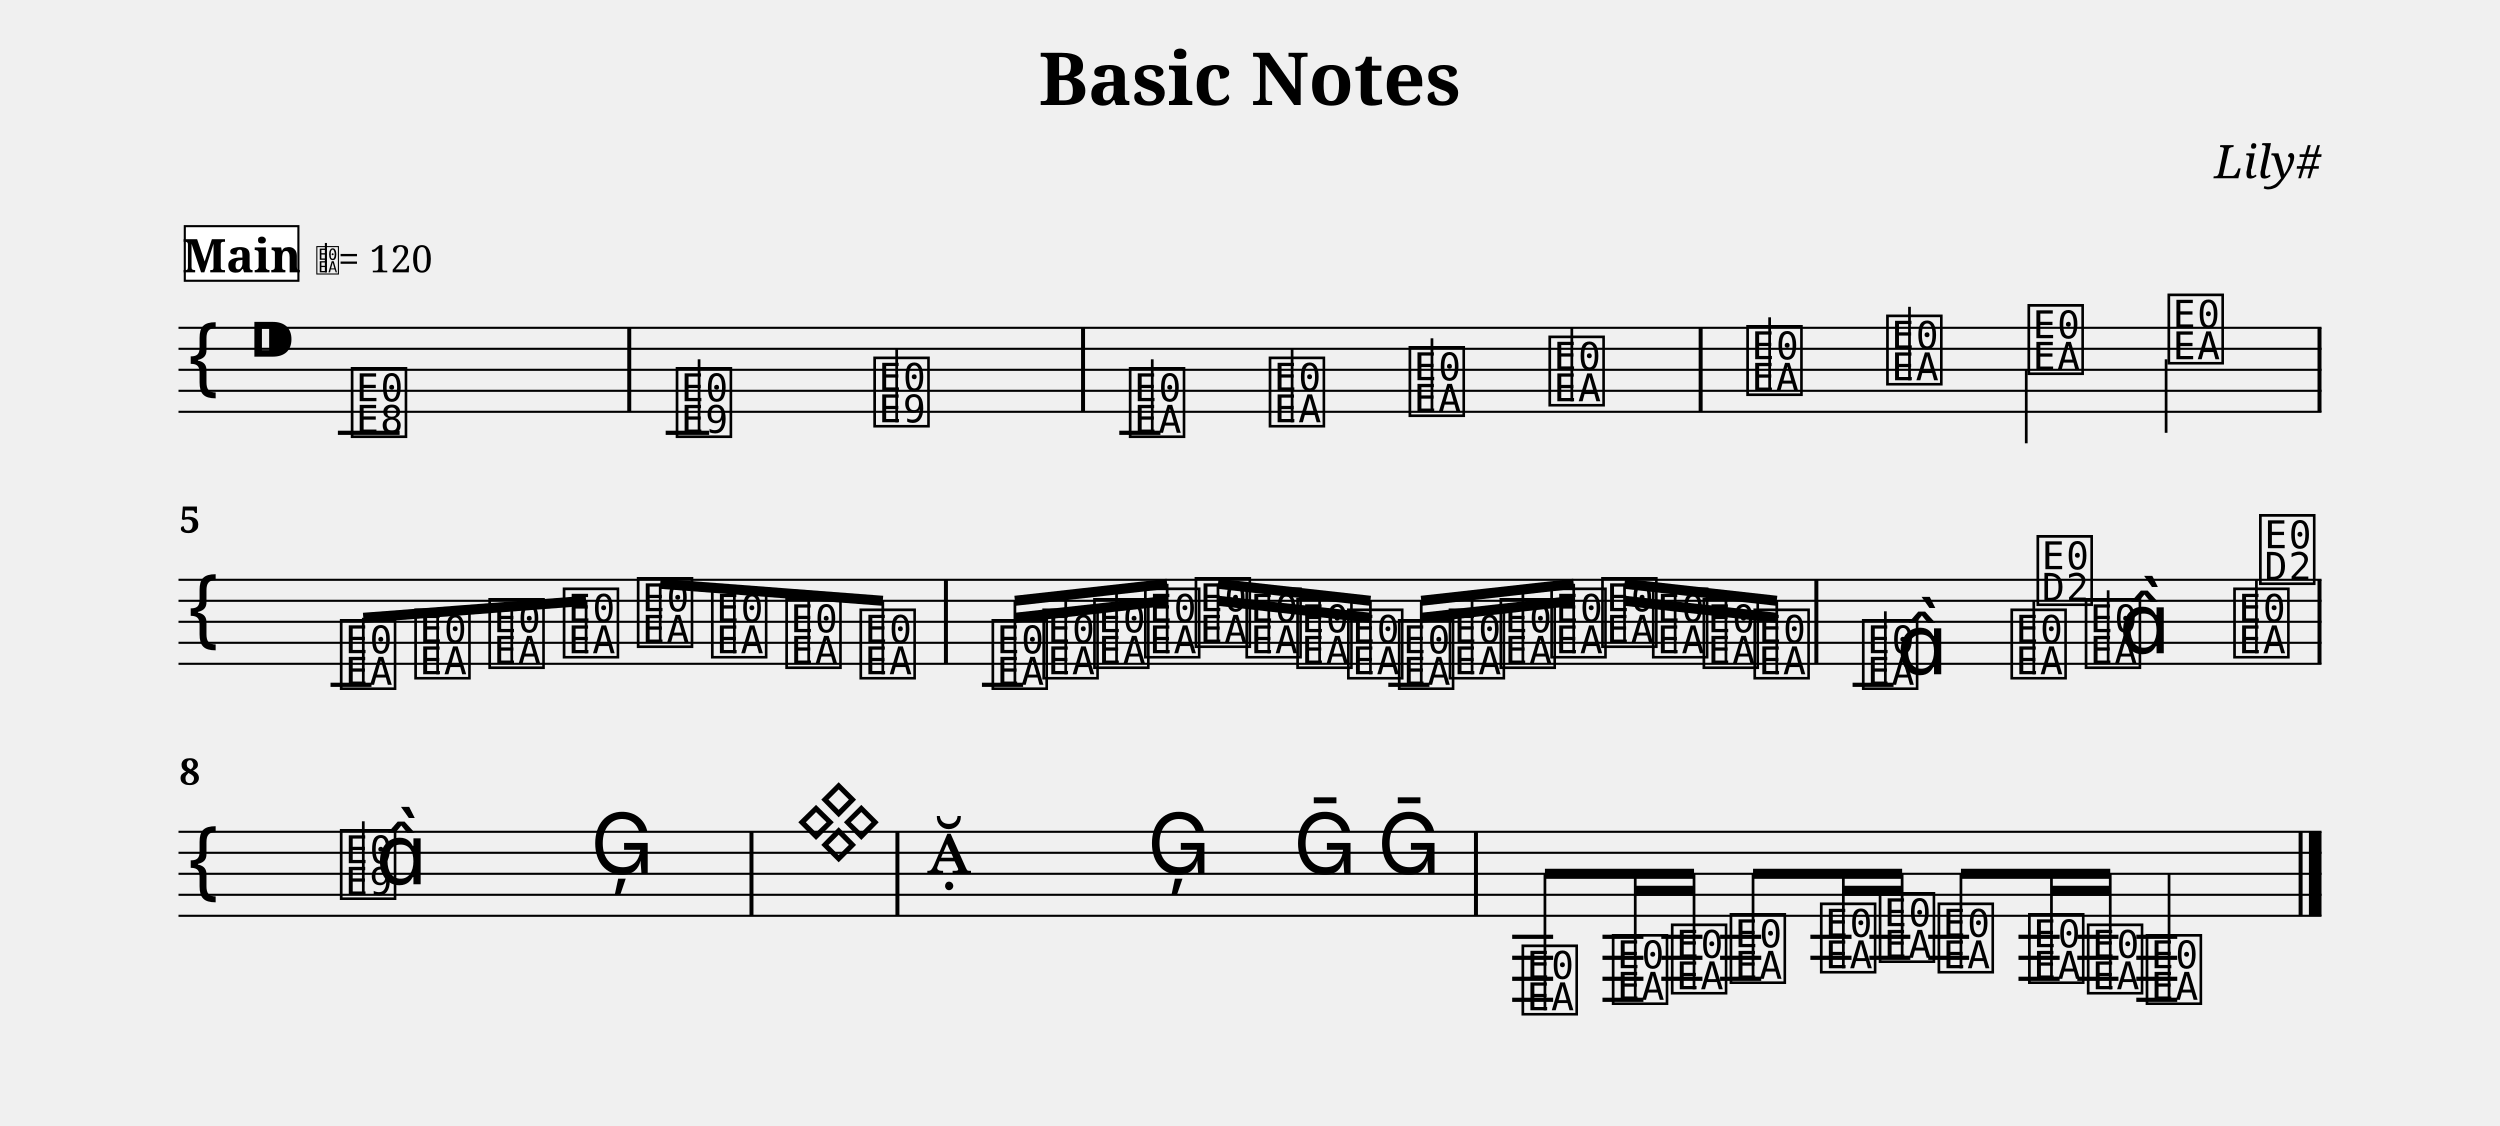
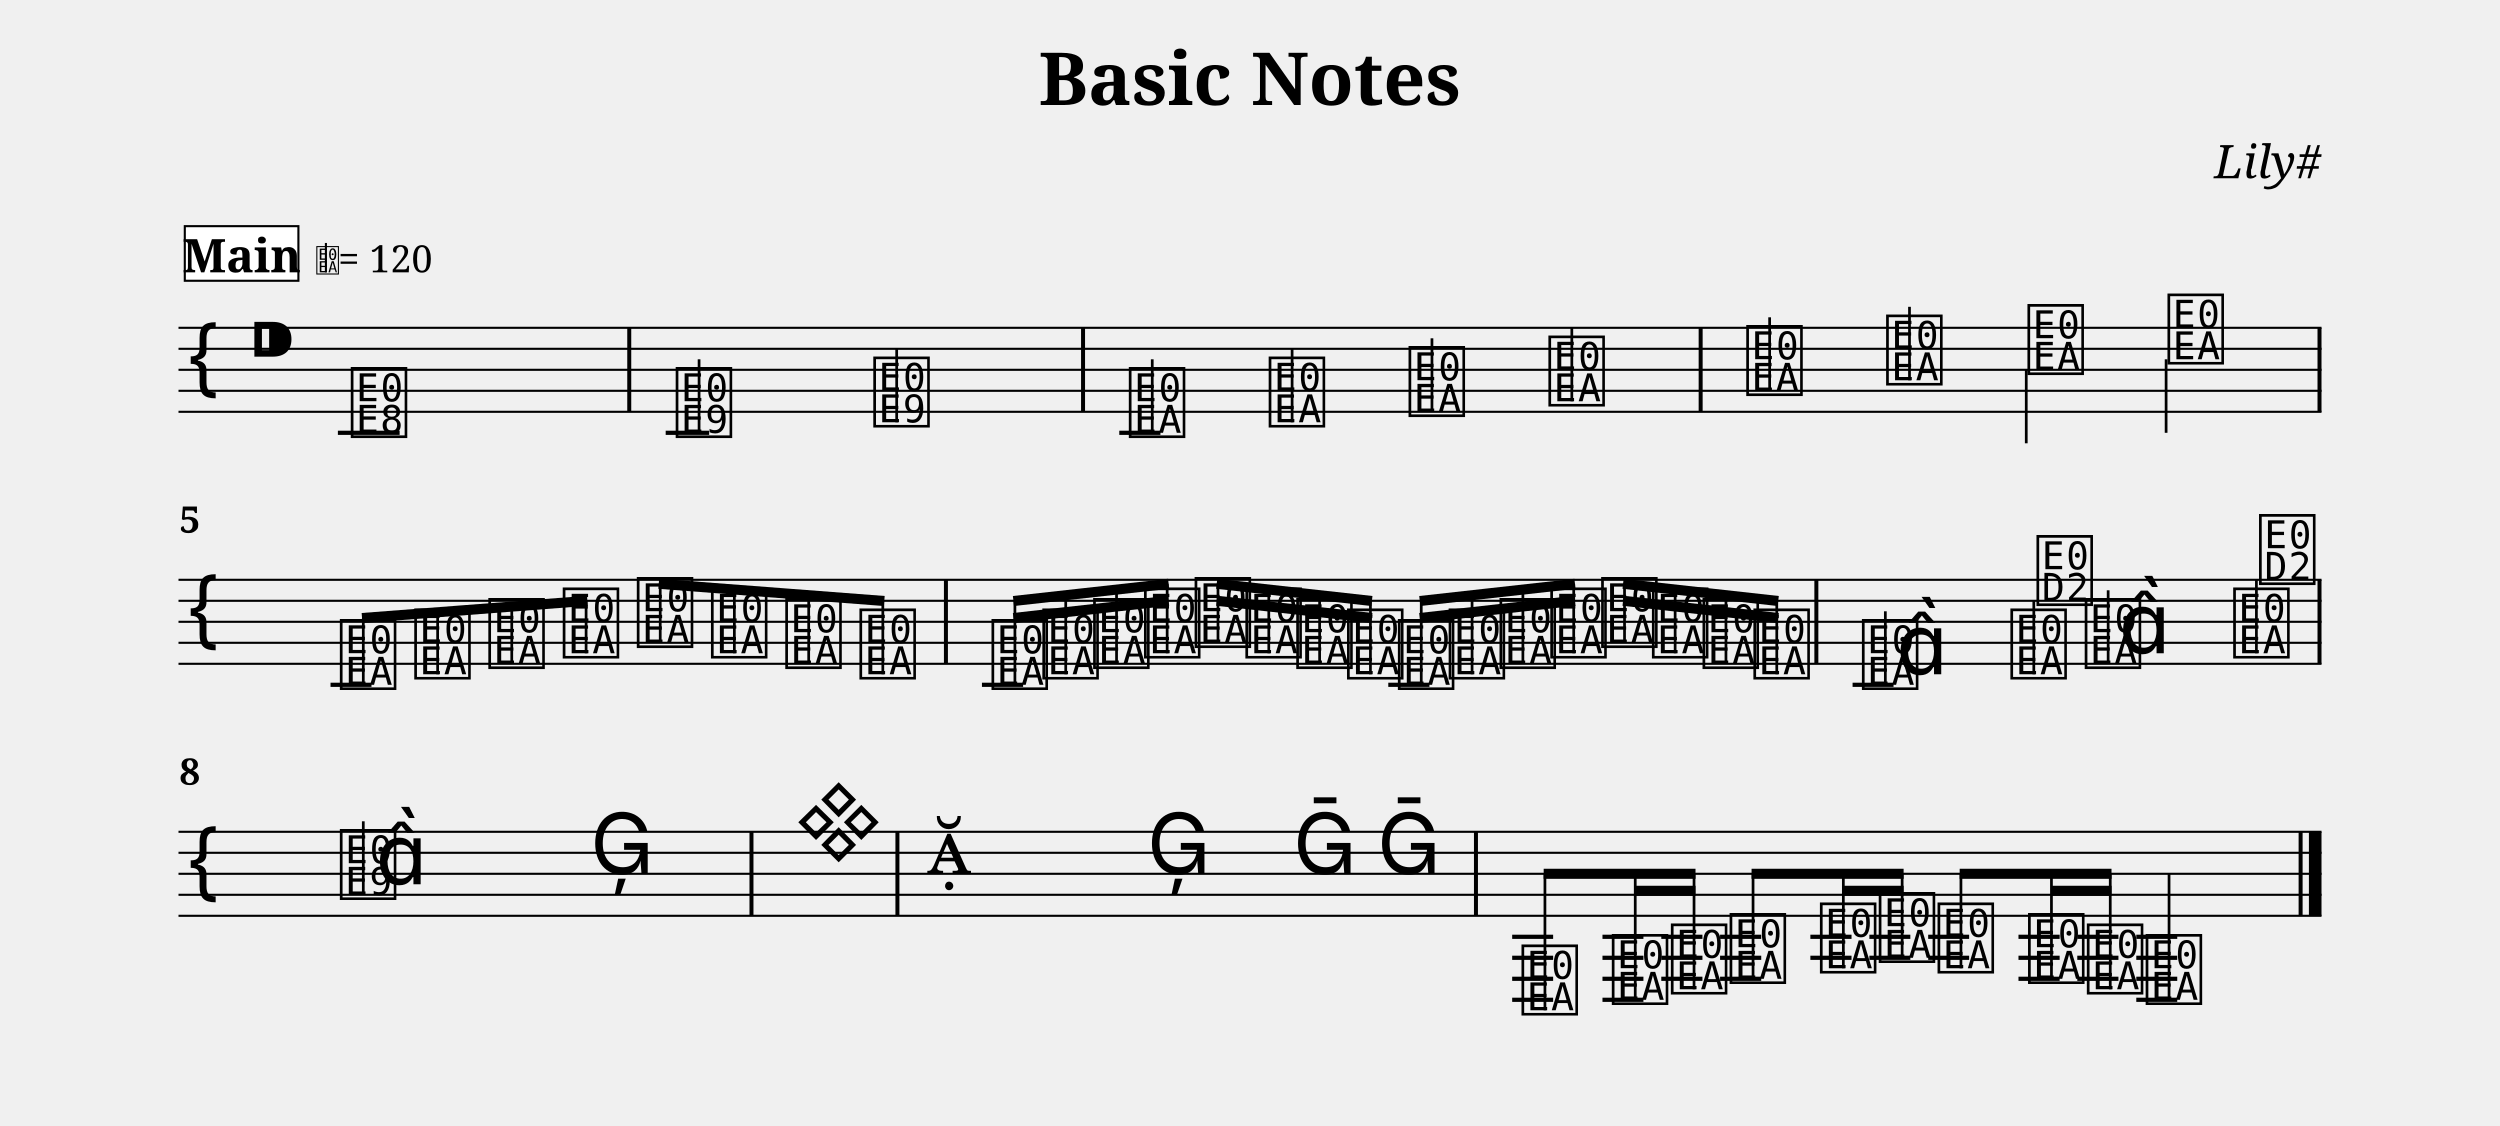
<svg xmlns="http://www.w3.org/2000/svg" width="1190.5" height="536.1" viewBox="0 0 119.05 53.61">
  <style>
  @font-face { font-family: 'Emmentaler'; src: local('Emmentaler'); }
  .music { font-family: 'Emmentaler', serif; }
</style>
  <text x="59.52" y="5.00" font-size="3.49" font-family="serif" font-weight="bold" text-anchor="middle" data-pos="79">Basic Notes</text>
  <text x="110.55" y="8.49" font-size="2.20" font-family="serif" font-style="italic" text-anchor="end" data-pos="102">Lily#</text>
  <g transform="translate(8.50,0.00) scale(1,1)">
    <line x1="0.00" y1="15.61" x2="102.05" y2="15.61" stroke="#000000" stroke-width="0.100" />
    <line x1="0.00" y1="16.61" x2="102.05" y2="16.61" stroke="#000000" stroke-width="0.100" />
    <line x1="0.00" y1="17.61" x2="102.05" y2="17.61" stroke="#000000" stroke-width="0.100" />
    <line x1="0.00" y1="18.61" x2="102.05" y2="18.61" stroke="#000000" stroke-width="0.100" />
    <line x1="0.00" y1="19.61" x2="102.05" y2="19.61" stroke="#000000" stroke-width="0.100" />
    <text class="music" x="0.30" y="18.61" font-size="4.00"></text>
    <text class="music" x="3.30" y="17.61" font-size="4.00" data-pos="121"></text>
    <line x1="7.59" y1="20.61" x2="10.53" y2="20.61" stroke="#000000" stroke-width="0.200" />
    <line x1="23.20" y1="20.61" x2="25.27" y2="20.61" stroke="#000000" stroke-width="0.200" />
    <line x1="44.80" y1="20.61" x2="46.76" y2="20.61" stroke="#000000" stroke-width="0.200" />
    <text class="music" x="8.08" y="20.61" font-size="4.00" data-pos="178"></text>
    <text class="music" x="23.55" y="20.61" font-size="4.00" data-pos="222"></text>
    <line x1="24.79" y1="20.61" x2="24.79" y2="17.11" stroke="#000000" stroke-width="0.130" />
    <text class="music" x="32.96" y="20.11" font-size="4.00" data-pos="227"></text>
    <line x1="34.20" y1="20.11" x2="34.20" y2="16.61" stroke="#000000" stroke-width="0.130" />
    <text class="music" x="45.13" y="20.61" font-size="4.00" data-pos="282"></text>
    <line x1="46.37" y1="20.61" x2="46.37" y2="17.11" stroke="#000000" stroke-width="0.130" />
    <text class="music" x="51.79" y="20.11" font-size="4.00" data-pos="287"></text>
    <line x1="53.03" y1="20.11" x2="53.03" y2="16.61" stroke="#000000" stroke-width="0.130" />
    <text class="music" x="58.45" y="19.61" font-size="4.00" data-pos="289"></text>
    <line x1="59.69" y1="19.61" x2="59.69" y2="16.11" stroke="#000000" stroke-width="0.130" />
    <text class="music" x="65.11" y="19.11" font-size="4.00" data-pos="291"></text>
    <line x1="66.35" y1="19.11" x2="66.35" y2="15.61" stroke="#000000" stroke-width="0.130" />
    <text class="music" x="74.53" y="18.61" font-size="4.00" data-pos="338"></text>
    <line x1="75.77" y1="18.61" x2="75.77" y2="15.11" stroke="#000000" stroke-width="0.130" />
    <text class="music" x="81.19" y="18.11" font-size="4.00" data-pos="343"></text>
    <line x1="82.43" y1="18.11" x2="82.43" y2="14.61" stroke="#000000" stroke-width="0.130" />
    <text class="music" x="87.92" y="17.61" font-size="4.00" data-pos="345"></text>
    <line x1="87.99" y1="17.61" x2="87.99" y2="21.11" stroke="#000000" stroke-width="0.130" />
    <text class="music" x="94.59" y="17.11" font-size="4.00" data-pos="347"></text>
    <line x1="94.65" y1="17.11" x2="94.65" y2="20.61" stroke="#000000" stroke-width="0.130" />
    <rect x="21.37" y="15.61" width="0.19" height="4.00" fill="#000000" />
    <rect x="42.98" y="15.61" width="0.19" height="4.00" fill="#000000" />
    <rect x="72.39" y="15.61" width="0.19" height="4.00" fill="#000000" />
    <rect x="101.86" y="15.61" width="0.19" height="4.00" fill="#000000" />
    <line x1="0.00" y1="27.61" x2="102.05" y2="27.61" stroke="#000000" stroke-width="0.100" />
    <line x1="0.00" y1="28.61" x2="102.05" y2="28.61" stroke="#000000" stroke-width="0.100" />
    <line x1="0.00" y1="29.61" x2="102.05" y2="29.61" stroke="#000000" stroke-width="0.100" />
    <line x1="0.00" y1="30.61" x2="102.05" y2="30.61" stroke="#000000" stroke-width="0.100" />
    <line x1="0.00" y1="31.61" x2="102.05" y2="31.61" stroke="#000000" stroke-width="0.100" />
    <text class="music" x="0.30" y="30.61" font-size="4.00"></text>
    <line x1="7.24" y1="32.61" x2="9.19" y2="32.61" stroke="#000000" stroke-width="0.200" />
    <line x1="38.26" y1="32.61" x2="40.22" y2="32.61" stroke="#000000" stroke-width="0.200" />
    <line x1="57.61" y1="32.61" x2="59.57" y2="32.61" stroke="#000000" stroke-width="0.200" />
    <line x1="79.72" y1="32.61" x2="81.67" y2="32.61" stroke="#000000" stroke-width="0.200" />
    <text class="music" x="7.56" y="32.61" font-size="4.00" data-pos="394"></text>
    <text class="music" x="11.10" y="32.11" font-size="4.00" data-pos="399"></text>
    <text class="music" x="14.63" y="31.61" font-size="4.00" data-pos="401"></text>
    <text class="music" x="18.17" y="31.11" font-size="4.00" data-pos="403"></text>
    <text class="music" x="21.70" y="30.61" font-size="4.00" data-pos="405"></text>
    <text class="music" x="25.23" y="31.11" font-size="4.00" data-pos="407"></text>
    <text class="music" x="28.77" y="31.61" font-size="4.00" data-pos="409"></text>
    <text class="music" x="32.30" y="32.11" font-size="4.00" data-pos="411"></text>
    <text class="music" x="38.59" y="32.61" font-size="4.00" data-pos="462"></text>
    <text class="music" x="41.01" y="32.11" font-size="4.00" data-pos="468"></text>
    <text class="music" x="43.43" y="31.61" font-size="4.00" data-pos="470"></text>
    <text class="music" x="45.85" y="31.11" font-size="4.00" data-pos="472"></text>
    <text class="music" x="48.26" y="30.61" font-size="4.00" data-pos="474"></text>
    <text class="music" x="50.68" y="31.11" font-size="4.00" data-pos="476"></text>
    <text class="music" x="53.10" y="31.61" font-size="4.00" data-pos="478"></text>
    <text class="music" x="55.52" y="32.11" font-size="4.00" data-pos="480"></text>
    <text class="music" x="57.94" y="32.61" font-size="4.00" data-pos="482"></text>
    <text class="music" x="60.36" y="32.11" font-size="4.00" data-pos="484"></text>
    <text class="music" x="62.78" y="31.61" font-size="4.00" data-pos="486"></text>
    <text class="music" x="65.20" y="31.11" font-size="4.00" data-pos="488"></text>
    <text class="music" x="67.62" y="30.61" font-size="4.00" data-pos="490"></text>
    <text class="music" x="70.04" y="31.11" font-size="4.00" data-pos="492"></text>
    <text class="music" x="72.45" y="31.61" font-size="4.00" data-pos="494"></text>
    <text class="music" x="74.87" y="32.11" font-size="4.00" data-pos="496"></text>
    <text class="music" x="80.04" y="32.61" font-size="4.00" data-pos="533"></text>
    <line x1="81.28" y1="32.61" x2="81.28" y2="29.11" stroke="#000000" stroke-width="0.130" />
    <text class="music" x="81.80" y="32.11" font-size="4.00"></text>
    <text class="music" x="87.11" y="32.11" font-size="4.00" data-pos="539"></text>
    <line x1="88.35" y1="32.11" x2="88.35" y2="28.61" stroke="#000000" stroke-width="0.130" />
    <text class="music" x="88.35" y="28.61" font-size="4.00"></text>
    <text class="music" x="90.65" y="31.61" font-size="4.00" data-pos="542"></text>
    <line x1="91.89" y1="31.61" x2="91.89" y2="28.11" stroke="#000000" stroke-width="0.130" />
    <text class="music" x="92.40" y="31.11" font-size="4.00"></text>
    <text class="music" x="97.72" y="31.11" font-size="4.00" data-pos="546"></text>
    <line x1="98.95" y1="31.11" x2="98.95" y2="27.61" stroke="#000000" stroke-width="0.130" />
    <text class="music" x="98.95" y="27.61" font-size="4.00"></text>
    <rect x="36.45" y="27.61" width="0.19" height="4.00" fill="#000000" />
    <rect x="77.90" y="27.61" width="0.19" height="4.00" fill="#000000" />
    <rect x="101.86" y="27.61" width="0.19" height="4.00" fill="#000000" />
-     <line x1="8.80" y1="29.42" x2="19.41" y2="28.61" stroke="#000000" stroke-width="0.480" />
+     <line x1="8.74" y1="29.43" x2="19.47" y2="28.61" stroke="#000000" stroke-width="0.480" />
    <line x1="8.80" y1="32.61" x2="8.80" y2="29.42" stroke="#000000" stroke-width="0.130" />
    <line x1="12.34" y1="32.11" x2="12.34" y2="29.15" stroke="#000000" stroke-width="0.130" />
    <line x1="15.87" y1="31.61" x2="15.87" y2="28.88" stroke="#000000" stroke-width="0.130" />
    <line x1="19.41" y1="31.11" x2="19.41" y2="28.61" stroke="#000000" stroke-width="0.130" />
-     <line x1="22.94" y1="27.80" x2="33.54" y2="28.61" stroke="#000000" stroke-width="0.480" />
+     <line x1="22.87" y1="27.80" x2="33.61" y2="28.62" stroke="#000000" stroke-width="0.480" />
    <line x1="22.94" y1="30.61" x2="22.94" y2="27.80" stroke="#000000" stroke-width="0.130" />
    <line x1="26.47" y1="31.11" x2="26.47" y2="28.07" stroke="#000000" stroke-width="0.130" />
    <line x1="30.01" y1="31.61" x2="30.01" y2="28.34" stroke="#000000" stroke-width="0.130" />
    <line x1="33.54" y1="32.11" x2="33.54" y2="28.61" stroke="#000000" stroke-width="0.130" />
-     <line x1="39.83" y1="28.61" x2="47.08" y2="27.80" stroke="#000000" stroke-width="0.480" />
-     <line x1="39.83" y1="29.42" x2="42.25" y2="29.15" stroke="#000000" stroke-width="0.480" />
+     <line x1="39.76" y1="28.62" x2="47.15" y2="27.80" stroke="#000000" stroke-width="0.480" />
+     <line x1="39.76" y1="29.43" x2="42.25" y2="29.15" stroke="#000000" stroke-width="0.480" />
    <line x1="42.25" y1="29.15" x2="44.67" y2="28.88" stroke="#000000" stroke-width="0.480" />
-     <line x1="44.67" y1="28.88" x2="47.08" y2="28.61" stroke="#000000" stroke-width="0.480" />
+     <line x1="44.67" y1="28.88" x2="47.15" y2="28.61" stroke="#000000" stroke-width="0.480" />
    <line x1="39.83" y1="32.61" x2="39.83" y2="28.61" stroke="#000000" stroke-width="0.130" />
    <line x1="42.25" y1="32.11" x2="42.25" y2="28.34" stroke="#000000" stroke-width="0.130" />
    <line x1="44.67" y1="31.61" x2="44.67" y2="28.07" stroke="#000000" stroke-width="0.130" />
    <line x1="47.08" y1="31.11" x2="47.08" y2="27.80" stroke="#000000" stroke-width="0.130" />
-     <line x1="49.50" y1="27.80" x2="56.76" y2="28.61" stroke="#000000" stroke-width="0.480" />
-     <line x1="49.50" y1="28.61" x2="51.92" y2="28.88" stroke="#000000" stroke-width="0.480" />
+     <line x1="49.44" y1="27.80" x2="56.83" y2="28.62" stroke="#000000" stroke-width="0.480" />
+     <line x1="49.44" y1="28.61" x2="51.92" y2="28.88" stroke="#000000" stroke-width="0.480" />
    <line x1="51.92" y1="28.88" x2="54.34" y2="29.15" stroke="#000000" stroke-width="0.480" />
-     <line x1="54.34" y1="29.15" x2="56.76" y2="29.42" stroke="#000000" stroke-width="0.480" />
+     <line x1="54.34" y1="29.15" x2="56.83" y2="29.43" stroke="#000000" stroke-width="0.480" />
    <line x1="49.50" y1="30.61" x2="49.50" y2="27.80" stroke="#000000" stroke-width="0.130" />
    <line x1="51.92" y1="31.11" x2="51.92" y2="28.07" stroke="#000000" stroke-width="0.130" />
    <line x1="54.34" y1="31.61" x2="54.34" y2="28.34" stroke="#000000" stroke-width="0.130" />
    <line x1="56.76" y1="32.11" x2="56.76" y2="28.61" stroke="#000000" stroke-width="0.130" />
-     <line x1="59.18" y1="28.61" x2="66.44" y2="27.80" stroke="#000000" stroke-width="0.480" />
-     <line x1="59.18" y1="29.42" x2="61.60" y2="29.15" stroke="#000000" stroke-width="0.480" />
+     <line x1="59.11" y1="28.62" x2="66.50" y2="27.80" stroke="#000000" stroke-width="0.480" />
+     <line x1="59.11" y1="29.43" x2="61.60" y2="29.15" stroke="#000000" stroke-width="0.480" />
    <line x1="61.60" y1="29.15" x2="64.02" y2="28.88" stroke="#000000" stroke-width="0.480" />
-     <line x1="64.02" y1="28.88" x2="66.44" y2="28.61" stroke="#000000" stroke-width="0.480" />
+     <line x1="64.02" y1="28.88" x2="66.50" y2="28.61" stroke="#000000" stroke-width="0.480" />
    <line x1="59.18" y1="32.61" x2="59.18" y2="28.61" stroke="#000000" stroke-width="0.130" />
    <line x1="61.60" y1="32.11" x2="61.60" y2="28.34" stroke="#000000" stroke-width="0.130" />
    <line x1="64.02" y1="31.61" x2="64.02" y2="28.07" stroke="#000000" stroke-width="0.130" />
    <line x1="66.44" y1="31.11" x2="66.44" y2="27.80" stroke="#000000" stroke-width="0.130" />
-     <line x1="68.86" y1="27.80" x2="76.11" y2="28.61" stroke="#000000" stroke-width="0.480" />
-     <line x1="68.86" y1="28.61" x2="71.27" y2="28.88" stroke="#000000" stroke-width="0.480" />
+     <line x1="68.79" y1="27.80" x2="76.18" y2="28.62" stroke="#000000" stroke-width="0.480" />
+     <line x1="68.79" y1="28.61" x2="71.27" y2="28.88" stroke="#000000" stroke-width="0.480" />
    <line x1="71.27" y1="28.88" x2="73.69" y2="29.15" stroke="#000000" stroke-width="0.480" />
-     <line x1="73.69" y1="29.15" x2="76.11" y2="29.42" stroke="#000000" stroke-width="0.480" />
+     <line x1="73.69" y1="29.15" x2="76.18" y2="29.43" stroke="#000000" stroke-width="0.480" />
    <line x1="68.86" y1="30.61" x2="68.86" y2="27.80" stroke="#000000" stroke-width="0.130" />
    <line x1="71.27" y1="31.11" x2="71.27" y2="28.07" stroke="#000000" stroke-width="0.130" />
    <line x1="73.69" y1="31.61" x2="73.69" y2="28.34" stroke="#000000" stroke-width="0.130" />
    <line x1="76.11" y1="32.11" x2="76.11" y2="28.61" stroke="#000000" stroke-width="0.130" />
    <line x1="0.00" y1="39.61" x2="102.05" y2="39.61" stroke="#000000" stroke-width="0.100" />
    <line x1="0.00" y1="40.61" x2="102.05" y2="40.61" stroke="#000000" stroke-width="0.100" />
    <line x1="0.00" y1="41.61" x2="102.05" y2="41.61" stroke="#000000" stroke-width="0.100" />
    <line x1="0.00" y1="42.61" x2="102.05" y2="42.61" stroke="#000000" stroke-width="0.100" />
    <line x1="0.00" y1="43.61" x2="102.05" y2="43.61" stroke="#000000" stroke-width="0.100" />
    <text class="music" x="0.30" y="42.61" font-size="4.00"></text>
    <line x1="63.51" y1="44.61" x2="65.46" y2="44.61" stroke="#000000" stroke-width="0.200" />
    <line x1="63.51" y1="45.61" x2="65.46" y2="45.61" stroke="#000000" stroke-width="0.200" />
    <line x1="63.51" y1="46.61" x2="65.46" y2="46.61" stroke="#000000" stroke-width="0.200" />
    <line x1="63.51" y1="47.61" x2="65.46" y2="47.61" stroke="#000000" stroke-width="0.200" />
    <line x1="67.81" y1="44.61" x2="69.76" y2="44.61" stroke="#000000" stroke-width="0.200" />
    <line x1="67.81" y1="45.61" x2="69.76" y2="45.61" stroke="#000000" stroke-width="0.200" />
    <line x1="67.81" y1="46.61" x2="69.76" y2="46.61" stroke="#000000" stroke-width="0.200" />
    <line x1="67.81" y1="47.61" x2="69.76" y2="47.61" stroke="#000000" stroke-width="0.200" />
    <line x1="70.61" y1="44.61" x2="72.57" y2="44.61" stroke="#000000" stroke-width="0.200" />
    <line x1="70.61" y1="45.61" x2="72.57" y2="45.61" stroke="#000000" stroke-width="0.200" />
    <line x1="70.61" y1="46.61" x2="72.57" y2="46.61" stroke="#000000" stroke-width="0.200" />
    <line x1="73.41" y1="44.61" x2="75.37" y2="44.61" stroke="#000000" stroke-width="0.200" />
    <line x1="73.41" y1="45.61" x2="75.37" y2="45.61" stroke="#000000" stroke-width="0.200" />
    <line x1="73.41" y1="46.61" x2="75.37" y2="46.61" stroke="#000000" stroke-width="0.200" />
    <line x1="77.71" y1="44.61" x2="79.67" y2="44.61" stroke="#000000" stroke-width="0.200" />
    <line x1="77.71" y1="45.61" x2="79.67" y2="45.61" stroke="#000000" stroke-width="0.200" />
    <line x1="80.52" y1="44.61" x2="82.47" y2="44.61" stroke="#000000" stroke-width="0.200" />
    <line x1="80.52" y1="45.61" x2="82.47" y2="45.61" stroke="#000000" stroke-width="0.200" />
    <line x1="83.32" y1="44.61" x2="85.27" y2="44.61" stroke="#000000" stroke-width="0.200" />
    <line x1="83.32" y1="45.61" x2="85.27" y2="45.61" stroke="#000000" stroke-width="0.200" />
    <line x1="87.62" y1="44.61" x2="89.58" y2="44.61" stroke="#000000" stroke-width="0.200" />
    <line x1="87.62" y1="45.61" x2="89.58" y2="45.61" stroke="#000000" stroke-width="0.200" />
    <line x1="87.62" y1="46.61" x2="89.58" y2="46.61" stroke="#000000" stroke-width="0.200" />
    <line x1="90.42" y1="44.61" x2="92.38" y2="44.61" stroke="#000000" stroke-width="0.200" />
    <line x1="90.42" y1="45.61" x2="92.38" y2="45.61" stroke="#000000" stroke-width="0.200" />
    <line x1="90.42" y1="46.61" x2="92.38" y2="46.61" stroke="#000000" stroke-width="0.200" />
    <line x1="93.23" y1="44.61" x2="95.18" y2="44.61" stroke="#000000" stroke-width="0.200" />
    <line x1="93.23" y1="45.61" x2="95.18" y2="45.61" stroke="#000000" stroke-width="0.200" />
    <line x1="93.23" y1="46.61" x2="95.18" y2="46.61" stroke="#000000" stroke-width="0.200" />
    <line x1="93.23" y1="47.61" x2="95.18" y2="47.61" stroke="#000000" stroke-width="0.200" />
    <text class="music" x="7.56" y="42.61" font-size="4.00" data-pos="585"></text>
    <line x1="8.80" y1="42.61" x2="8.80" y2="39.11" stroke="#000000" stroke-width="0.130" />
    <text class="music" x="9.39" y="42.11" font-size="4.00"></text>
    <text class="music" x="19.61" y="41.61" font-size="4.00" data-pos="591"></text>
    <text class="music" x="29.33" y="40.61" font-size="4.00" data-pos="650"></text>
    <text class="music" x="35.63" y="41.61" font-size="4.00" data-pos="691"></text>
    <text class="music" x="46.12" y="41.61" font-size="4.00" data-pos="696"></text>
    <text class="music" x="53.08" y="41.61" font-size="4.00" data-pos="699"></text>
    <text class="music" x="57.08" y="41.61" font-size="4.00" data-pos="702"></text>
    <text class="music" x="63.83" y="48.11" font-size="4.00" data-pos="753"></text>
    <text class="music" x="68.13" y="47.61" font-size="4.00" data-pos="759"></text>
    <text class="music" x="70.94" y="47.11" font-size="4.00" data-pos="763"></text>
    <text class="music" x="73.74" y="46.61" font-size="4.00" data-pos="765"></text>
    <text class="music" x="78.04" y="46.11" font-size="4.00" data-pos="768"></text>
    <text class="music" x="80.84" y="45.61" font-size="4.00" data-pos="772"></text>
    <text class="music" x="83.64" y="46.11" font-size="4.00" data-pos="774"></text>
    <text class="music" x="87.95" y="46.61" font-size="4.00" data-pos="777"></text>
    <text class="music" x="90.75" y="47.11" font-size="4.00" data-pos="781"></text>
    <text class="music" x="93.55" y="47.61" font-size="4.00" data-pos="783"></text>
    <line x1="94.79" y1="47.61" x2="94.79" y2="41.61" stroke="#000000" stroke-width="0.130" />
    <rect x="27.19" y="39.61" width="0.19" height="4.00" fill="#000000" />
    <rect x="34.14" y="39.61" width="0.19" height="4.00" fill="#000000" />
    <rect x="61.69" y="39.61" width="0.19" height="4.00" fill="#000000" />
    <rect x="100.96" y="39.61" width="0.19" height="4.00" fill="#000000" />
    <rect x="101.45" y="39.61" width="0.60" height="4.00" fill="#000000" />
-     <line x1="65.07" y1="41.61" x2="72.17" y2="41.61" stroke="#000000" stroke-width="0.480" />
-     <line x1="69.37" y1="42.42" x2="72.17" y2="42.42" stroke="#000000" stroke-width="0.480" />
+     <line x1="65.01" y1="41.61" x2="72.24" y2="41.61" stroke="#000000" stroke-width="0.480" />
+     <line x1="69.37" y1="42.42" x2="72.24" y2="42.42" stroke="#000000" stroke-width="0.480" />
    <line x1="65.07" y1="48.11" x2="65.07" y2="41.61" stroke="#000000" stroke-width="0.130" />
    <line x1="69.37" y1="47.61" x2="69.37" y2="41.61" stroke="#000000" stroke-width="0.130" />
    <line x1="72.17" y1="47.11" x2="72.17" y2="41.61" stroke="#000000" stroke-width="0.130" />
-     <line x1="74.98" y1="41.61" x2="82.08" y2="41.61" stroke="#000000" stroke-width="0.480" />
-     <line x1="79.28" y1="42.42" x2="82.08" y2="42.42" stroke="#000000" stroke-width="0.480" />
+     <line x1="74.91" y1="41.61" x2="82.15" y2="41.61" stroke="#000000" stroke-width="0.480" />
+     <line x1="79.28" y1="42.42" x2="82.15" y2="42.42" stroke="#000000" stroke-width="0.480" />
    <line x1="74.98" y1="46.61" x2="74.98" y2="41.61" stroke="#000000" stroke-width="0.130" />
    <line x1="79.28" y1="46.11" x2="79.28" y2="41.61" stroke="#000000" stroke-width="0.130" />
    <line x1="82.08" y1="45.61" x2="82.08" y2="41.61" stroke="#000000" stroke-width="0.130" />
-     <line x1="84.88" y1="41.61" x2="91.99" y2="41.61" stroke="#000000" stroke-width="0.480" />
-     <line x1="89.19" y1="42.42" x2="91.99" y2="42.42" stroke="#000000" stroke-width="0.480" />
+     <line x1="84.82" y1="41.61" x2="92.05" y2="41.61" stroke="#000000" stroke-width="0.480" />
+     <line x1="89.19" y1="42.42" x2="92.05" y2="42.42" stroke="#000000" stroke-width="0.480" />
    <line x1="84.88" y1="46.11" x2="84.88" y2="41.61" stroke="#000000" stroke-width="0.130" />
    <line x1="89.19" y1="46.61" x2="89.19" y2="41.61" stroke="#000000" stroke-width="0.130" />
    <line x1="91.99" y1="47.11" x2="91.99" y2="41.61" stroke="#000000" stroke-width="0.130" />
    <text x="0.05" y="25.37" font-size="1.75" font-family="serif" font-weight="bold" fill="#000000">5</text>
    <text x="0.05" y="37.37" font-size="1.75" font-family="serif" font-weight="bold" fill="#000000">8</text>
    <rect x="0.30" y="10.77" width="5.41" height="2.60" fill="#FFFFFF" stroke="#000000" stroke-width="0.100" data-pos="806" />
    <text x="3.01" y="12.97" font-size="2.20" font-family="serif" font-weight="bold" text-anchor="middle" fill="#000000" data-pos="806">Main</text>
    <text class="music" x="6.51" y="12.97" font-size="1.60" data-pos="0"></text>
    <line x1="7.02" y1="12.97" x2="7.02" y2="11.57" stroke="#000000" stroke-width="0.100" data-pos="0" />
    <text x="7.61" y="12.97" font-size="1.80" font-family="serif" fill="#000000" data-pos="0">= 120</text>
  </g>
</svg>
